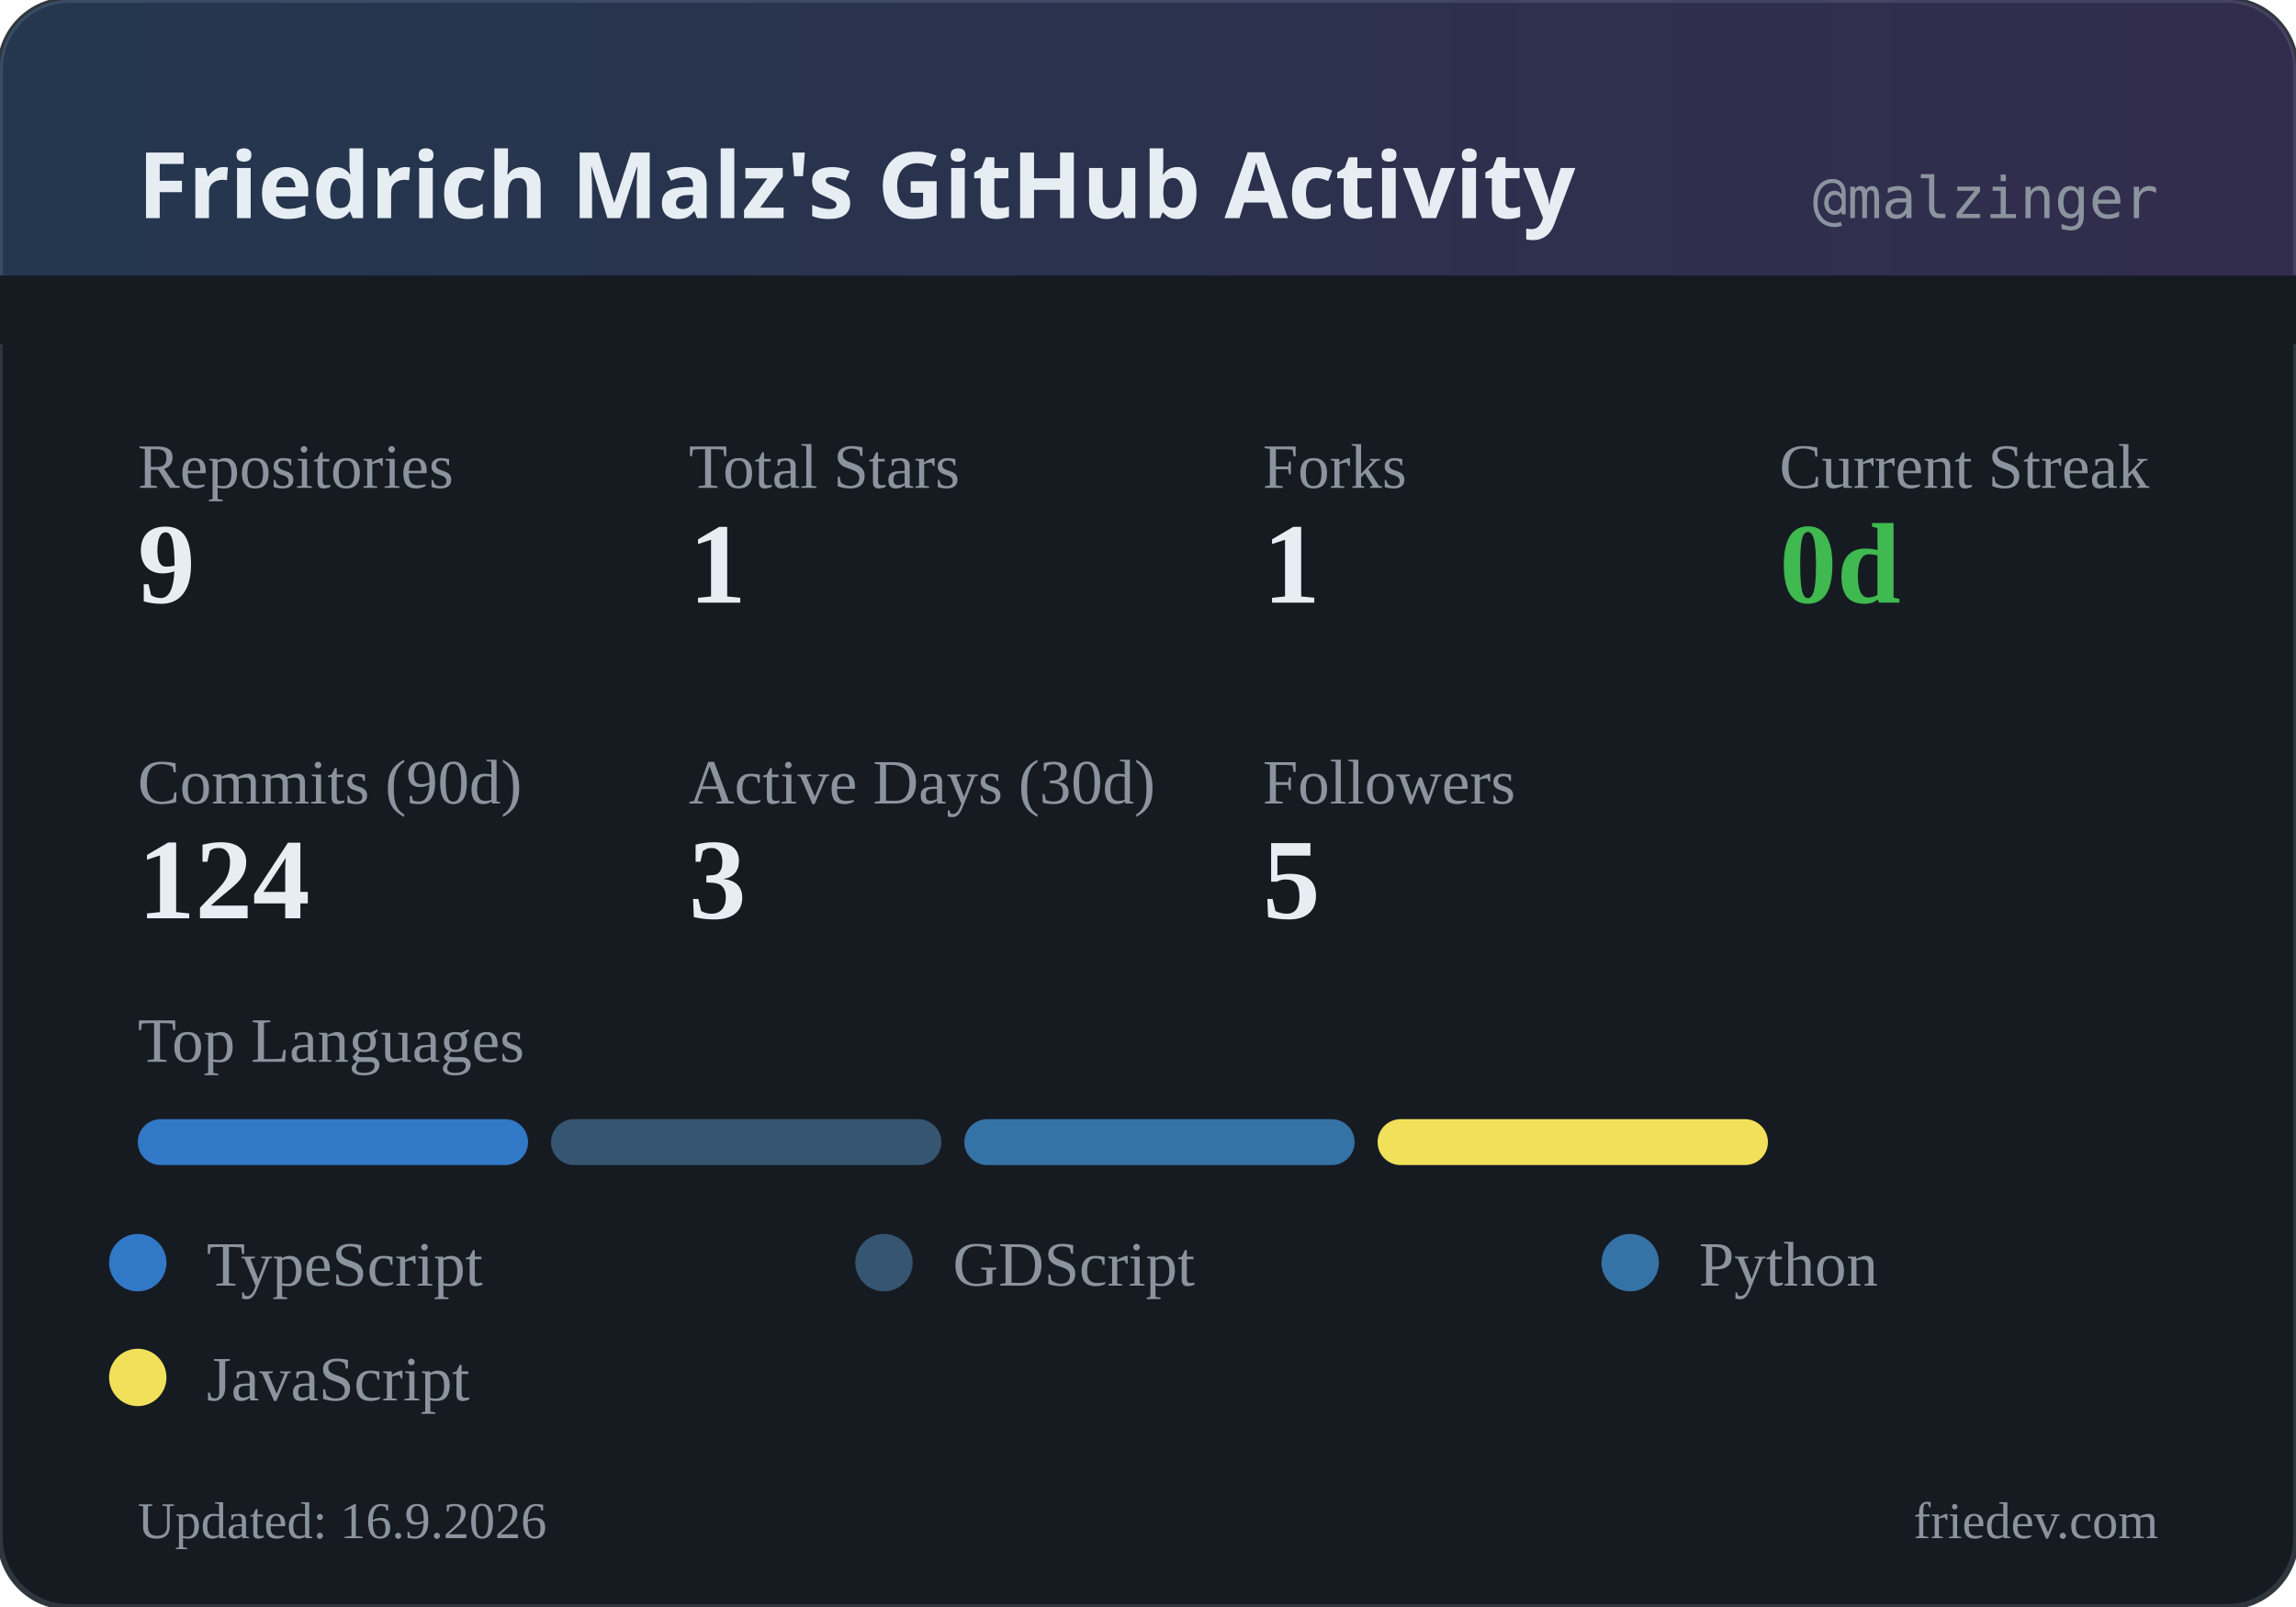
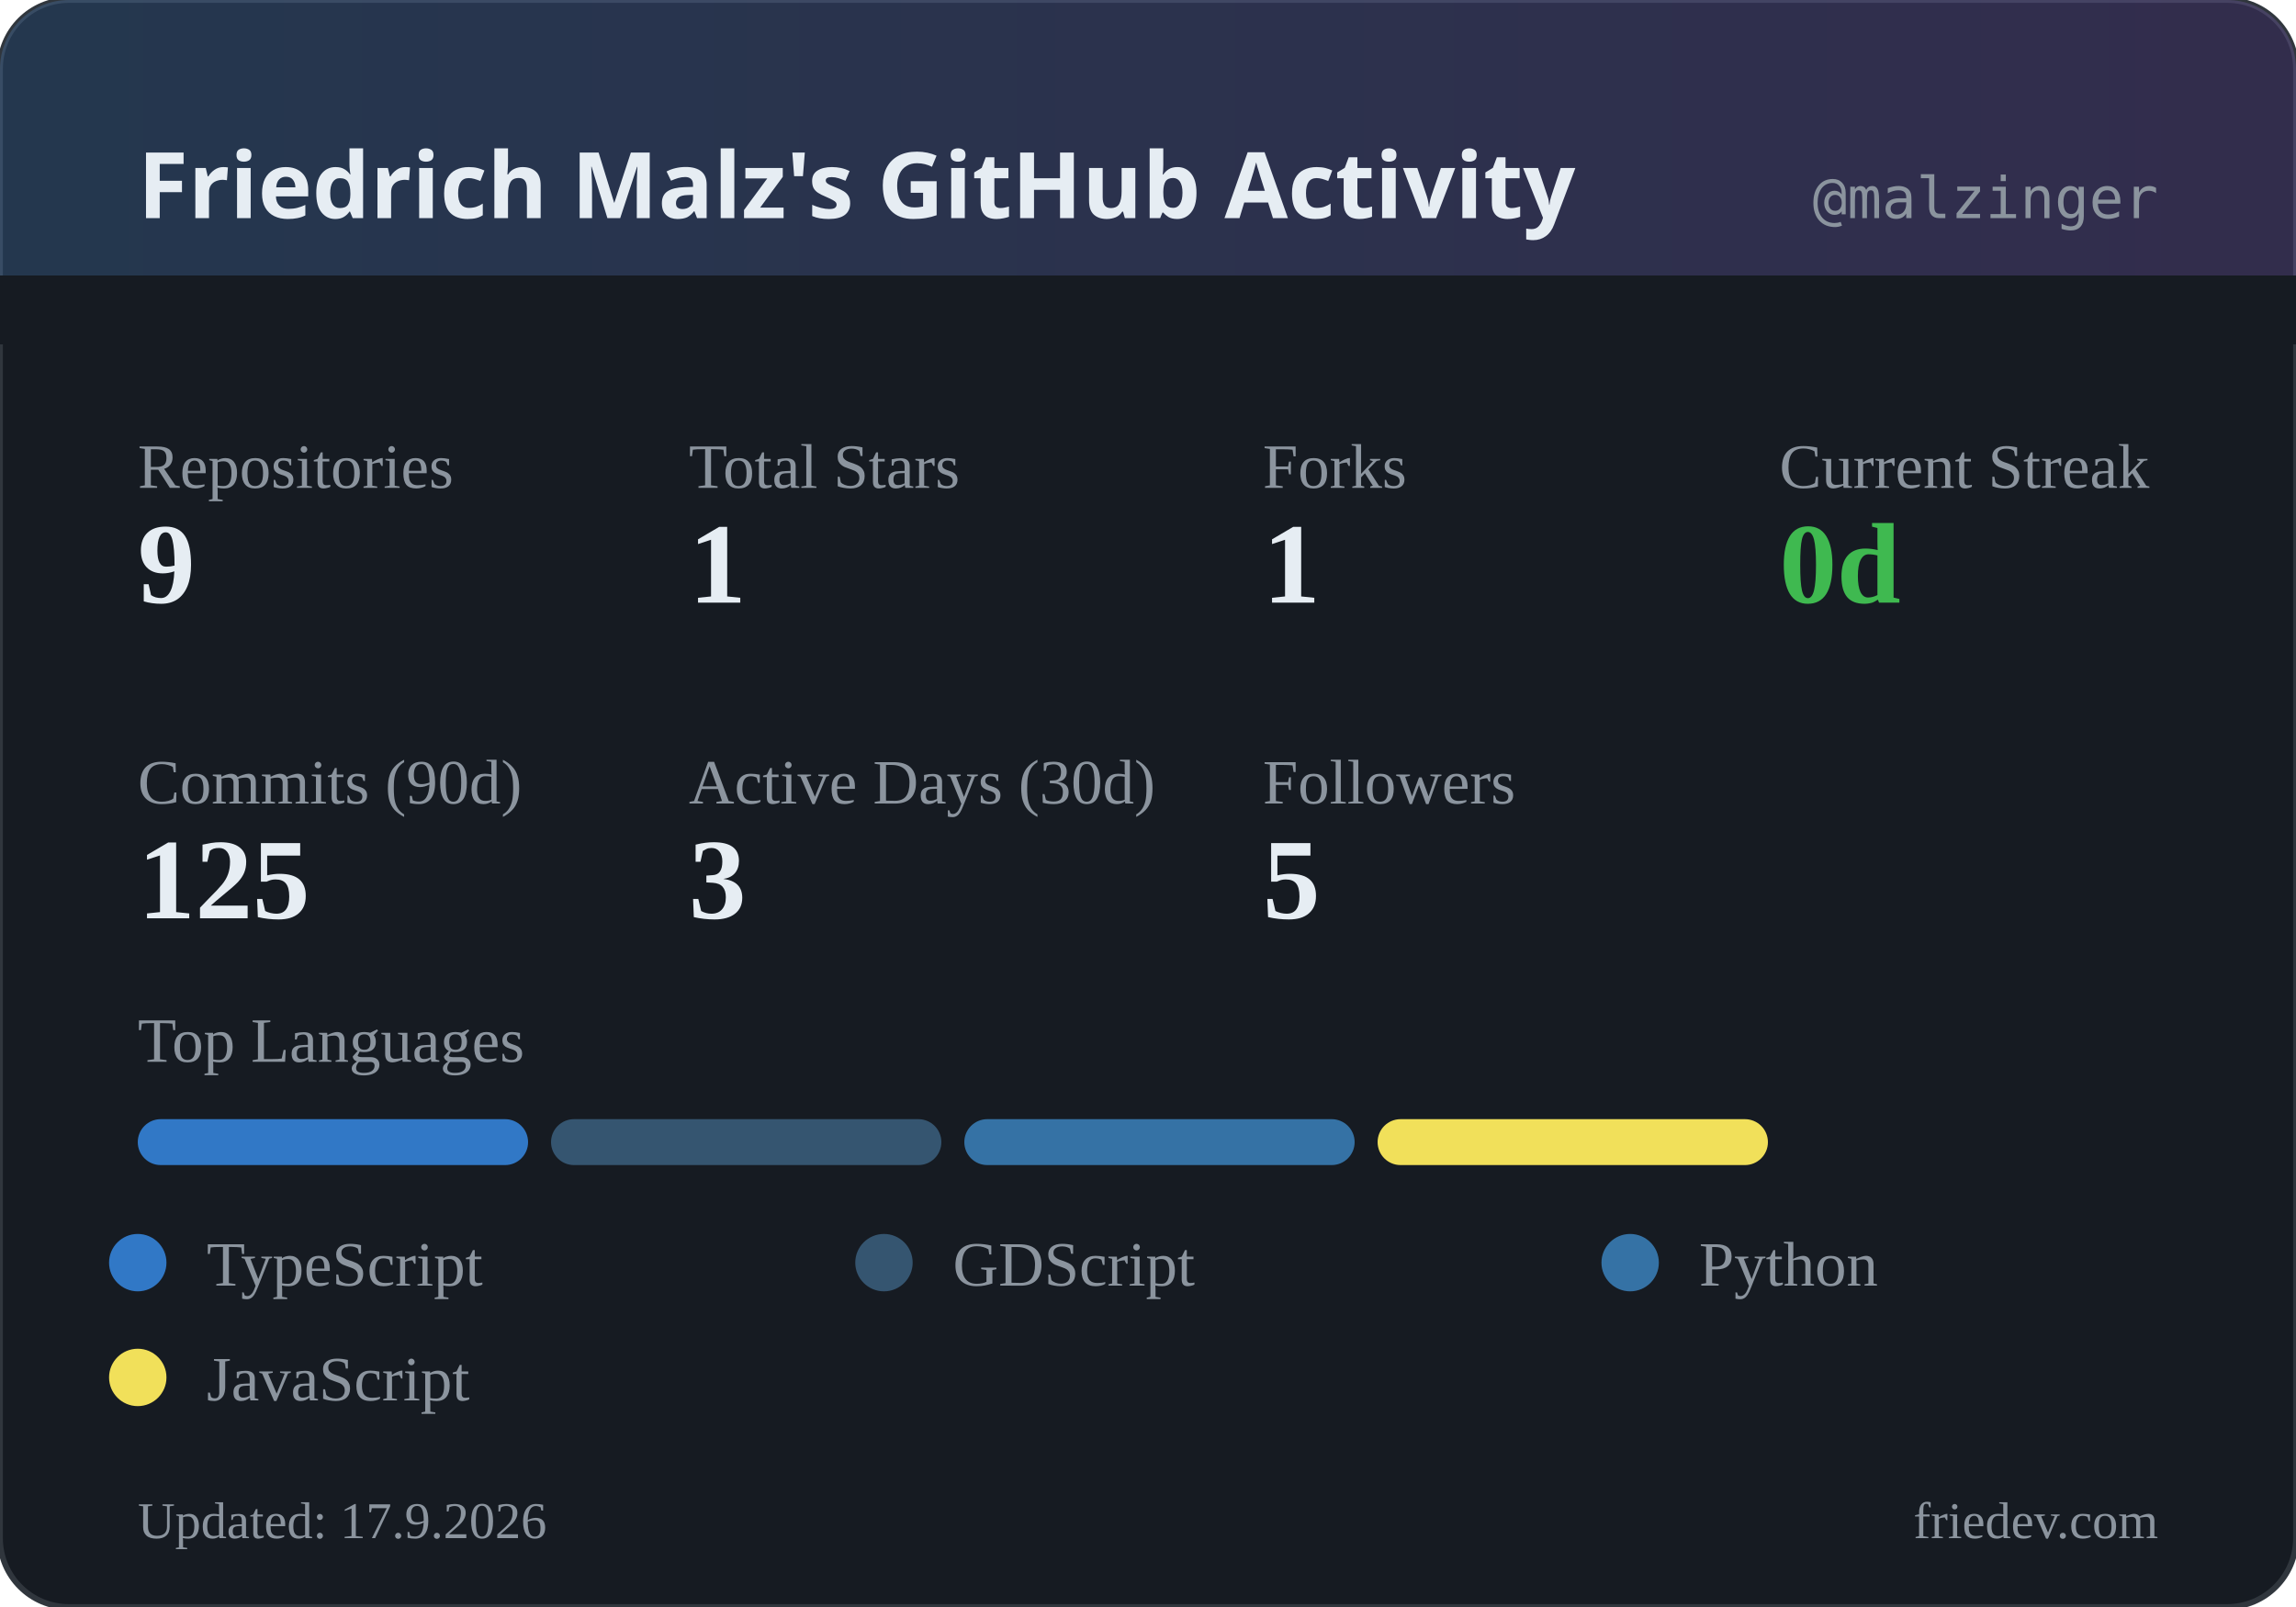
<svg xmlns="http://www.w3.org/2000/svg" width="400" height="280" viewBox="0 0 400 280">
  <defs>
    <linearGradient id="headerGrad" x1="0%" y1="0%" x2="100%" y2="0%">
      <stop offset="0%" style="stop-color:#58a6ff;stop-opacity:0.2" />
      <stop offset="100%" style="stop-color:#a371f7;stop-opacity:0.2" />
    </linearGradient>
  </defs>
  <rect width="400" height="280" rx="12" fill="#161b22" />
  <rect width="400" height="280" rx="12" fill="none" stroke="#30363d" stroke-width="1" />
  <rect width="400" height="60" rx="12" fill="url(#headerGrad)" />
  <rect x="0" y="48" width="400" height="12" fill="#161b22" />
  <text x="24" y="38" fill="#e6edf3" font-family="system-ui, sans-serif" font-size="16" font-weight="600">Friedrich Malz's GitHub Activity</text>
  <text x="376" y="38" fill="#8b949e" font-family="monospace" font-size="10" text-anchor="end">@malzinger</text>
  <text x="24" y="85" fill="#8b949e" font-size="11">Repositories</text>
  <text x="24" y="105" fill="#e6edf3" font-size="20" font-weight="600">9</text>
  <text x="120" y="85" fill="#8b949e" font-size="11">Total Stars</text>
  <text x="120" y="105" fill="#e6edf3" font-size="20" font-weight="600">1</text>
  <text x="220" y="85" fill="#8b949e" font-size="11">Forks</text>
  <text x="220" y="105" fill="#e6edf3" font-size="20" font-weight="600">1</text>
  <text x="310" y="85" fill="#8b949e" font-size="11">Current Streak</text>
  <text x="310" y="105" fill="#3fb950" font-size="20" font-weight="600">0d</text>
  <text x="24" y="140" fill="#8b949e" font-size="11">Commits (90d)</text>
-   <text x="24" y="160" fill="#e6edf3" font-size="20" font-weight="600">124</text>
+   <text x="24" y="160" fill="#e6edf3" font-size="20" font-weight="600">125</text>
  <text x="120" y="140" fill="#8b949e" font-size="11">Active Days (30d)</text>
  <text x="120" y="160" fill="#e6edf3" font-size="20" font-weight="600">3</text>
  <text x="220" y="140" fill="#8b949e" font-size="11">Followers</text>
  <text x="220" y="160" fill="#e6edf3" font-size="20" font-weight="600">5</text>
  <text x="24" y="185" fill="#8b949e" font-size="11">Top Languages</text>
  <rect x="24" y="195" width="68" height="8" rx="4" fill="#3178c6" />
  <rect x="96" y="195" width="68" height="8" rx="4" fill="#355570" />
  <rect x="168" y="195" width="68" height="8" rx="4" fill="#3572A5" />
  <rect x="240" y="195" width="68" height="8" rx="4" fill="#f1e05a" />
  <circle cx="24" cy="220" r="5" fill="#3178c6" />
  <text x="36" y="224" fill="#8b949e" font-size="11">TypeScript</text>
  <circle cx="154" cy="220" r="5" fill="#355570" />
  <text x="166" y="224" fill="#8b949e" font-size="11">GDScript</text>
  <circle cx="284" cy="220" r="5" fill="#3572A5" />
  <text x="296" y="224" fill="#8b949e" font-size="11">Python</text>
  <circle cx="24" cy="240" r="5" fill="#f1e05a" />
  <text x="36" y="244" fill="#8b949e" font-size="11">JavaScript</text>
-   <text x="24" y="268" fill="#8b949e" font-size="9">Updated: 16.9.2026</text>
+   <text x="24" y="268" fill="#8b949e" font-size="9">Updated: 17.9.2026</text>
  <text x="376" y="268" fill="#8b949e" font-size="9" text-anchor="end">friedev.com</text>
</svg>
